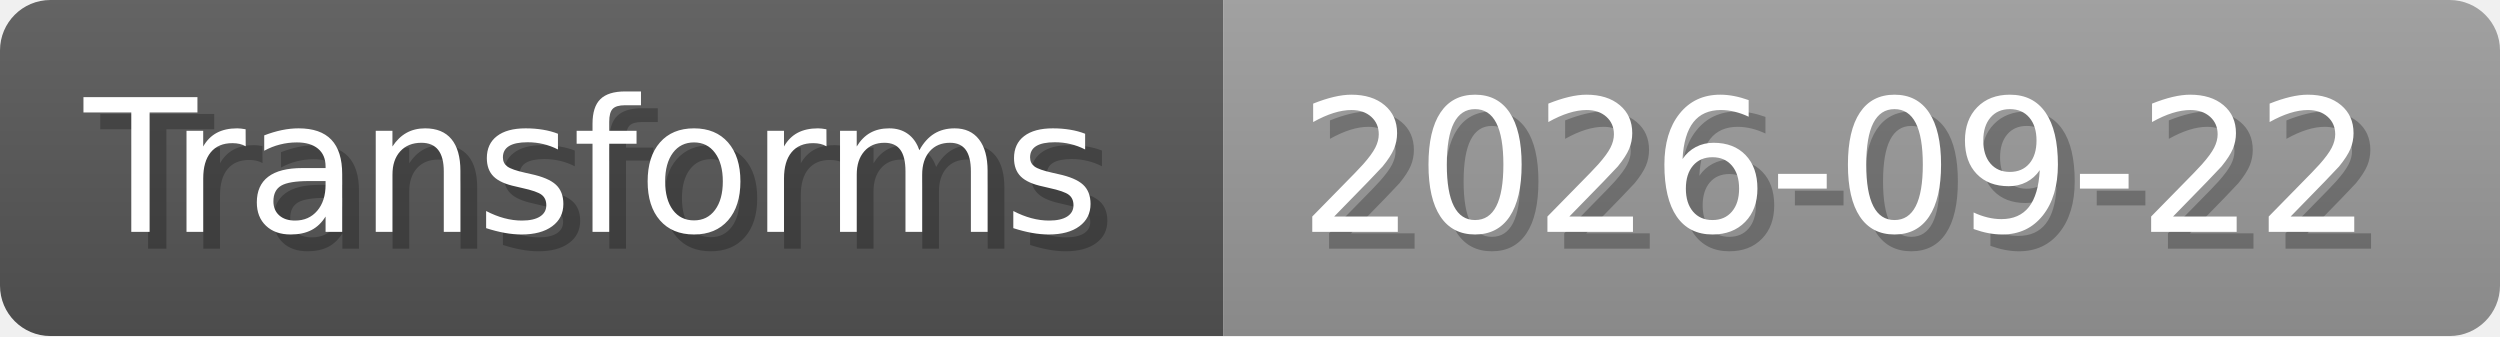
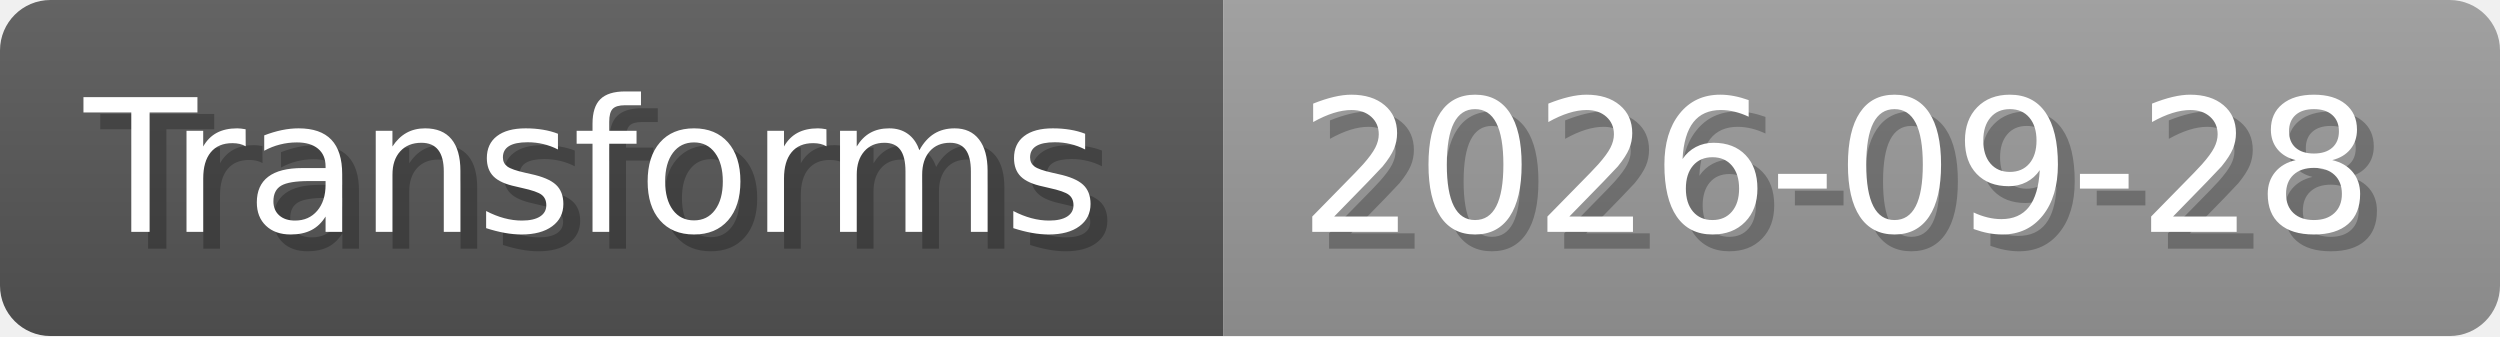
- <svg xmlns="http://www.w3.org/2000/svg" width="148.8" height="20" viewBox="0 0 1488 200" role="img" aria-label="Transforms: 2026-09-22">
+ <svg xmlns="http://www.w3.org/2000/svg" width="148.8" height="20" viewBox="0 0 1488 200" role="img" aria-label="Transforms: 2026-09-28">
  <linearGradient id="a" x2="0" y2="100%">
    <stop offset="0" stop-opacity=".1" stop-color="#EEE" />
    <stop offset="1" stop-opacity=".1" />
  </linearGradient>
  <mask id="m">
    <rect width="1488" height="200" rx="30" fill="#FFF" />
  </mask>
  <g mask="url(#m)">
    <rect width="728" height="200" fill="#555" />
    <rect width="760" height="200" fill="#999" x="728" />
    <rect width="1488" height="200" fill="url(#a)" />
  </g>
  <g aria-hidden="true" fill="#fff" text-anchor="start" font-family="Verdana,DejaVu Sans,sans-serif" font-size="110">
    <text x="60" y="148" textLength="628" fill="#000" opacity="0.25">Transforms</text>
    <text x="50" y="138" textLength="628">Transforms</text>
-     <text x="783" y="148" textLength="660" fill="#000" opacity="0.25">2026-09-22</text>
-     <text x="773" y="138" textLength="660">2026-09-22</text>
+     <text x="783" y="148" textLength="660" fill="#000" opacity="0.25">2026-09-28</text>
+     <text x="773" y="138" textLength="660">2026-09-28</text>
  </g>
</svg>
